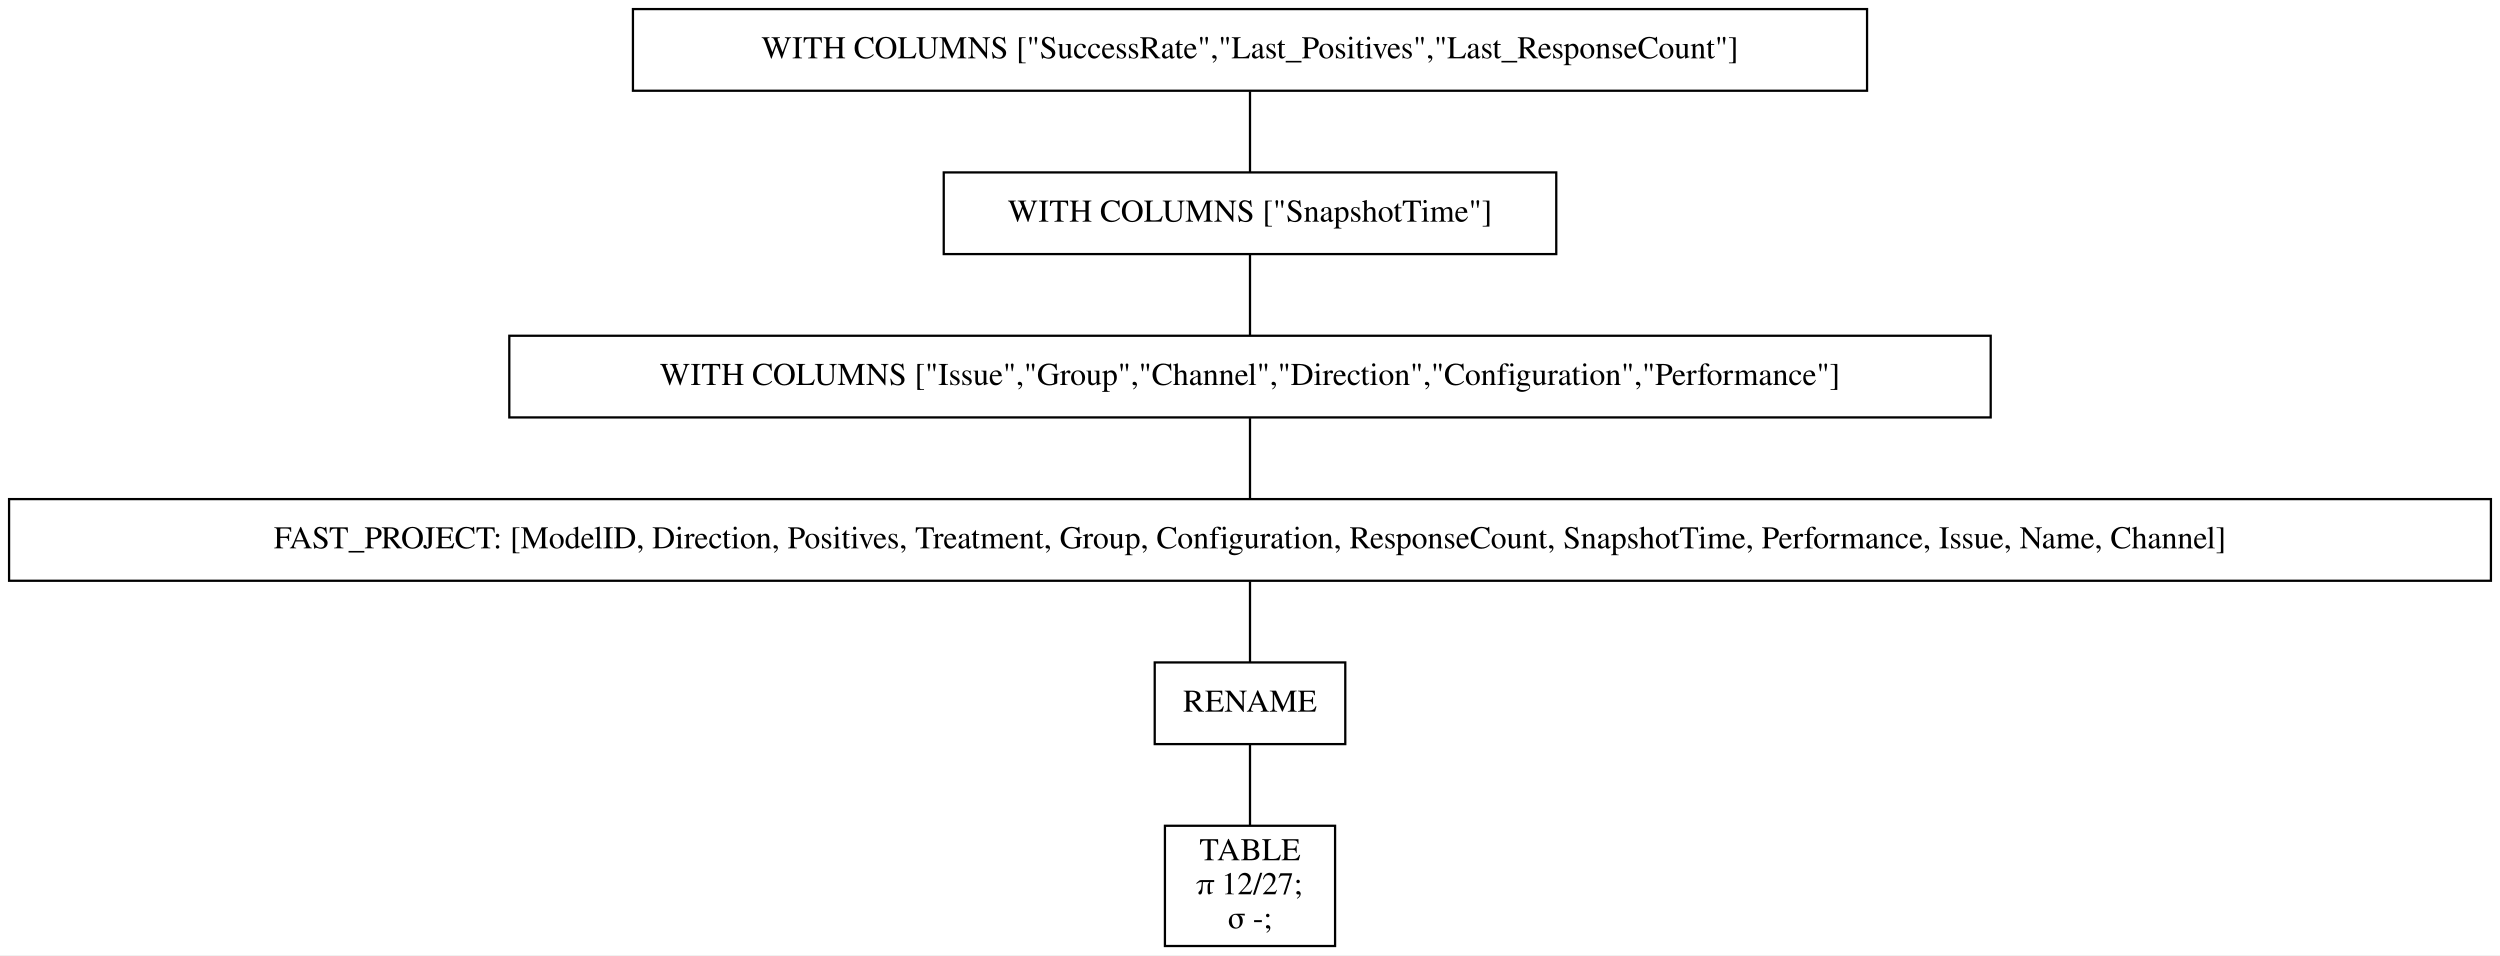
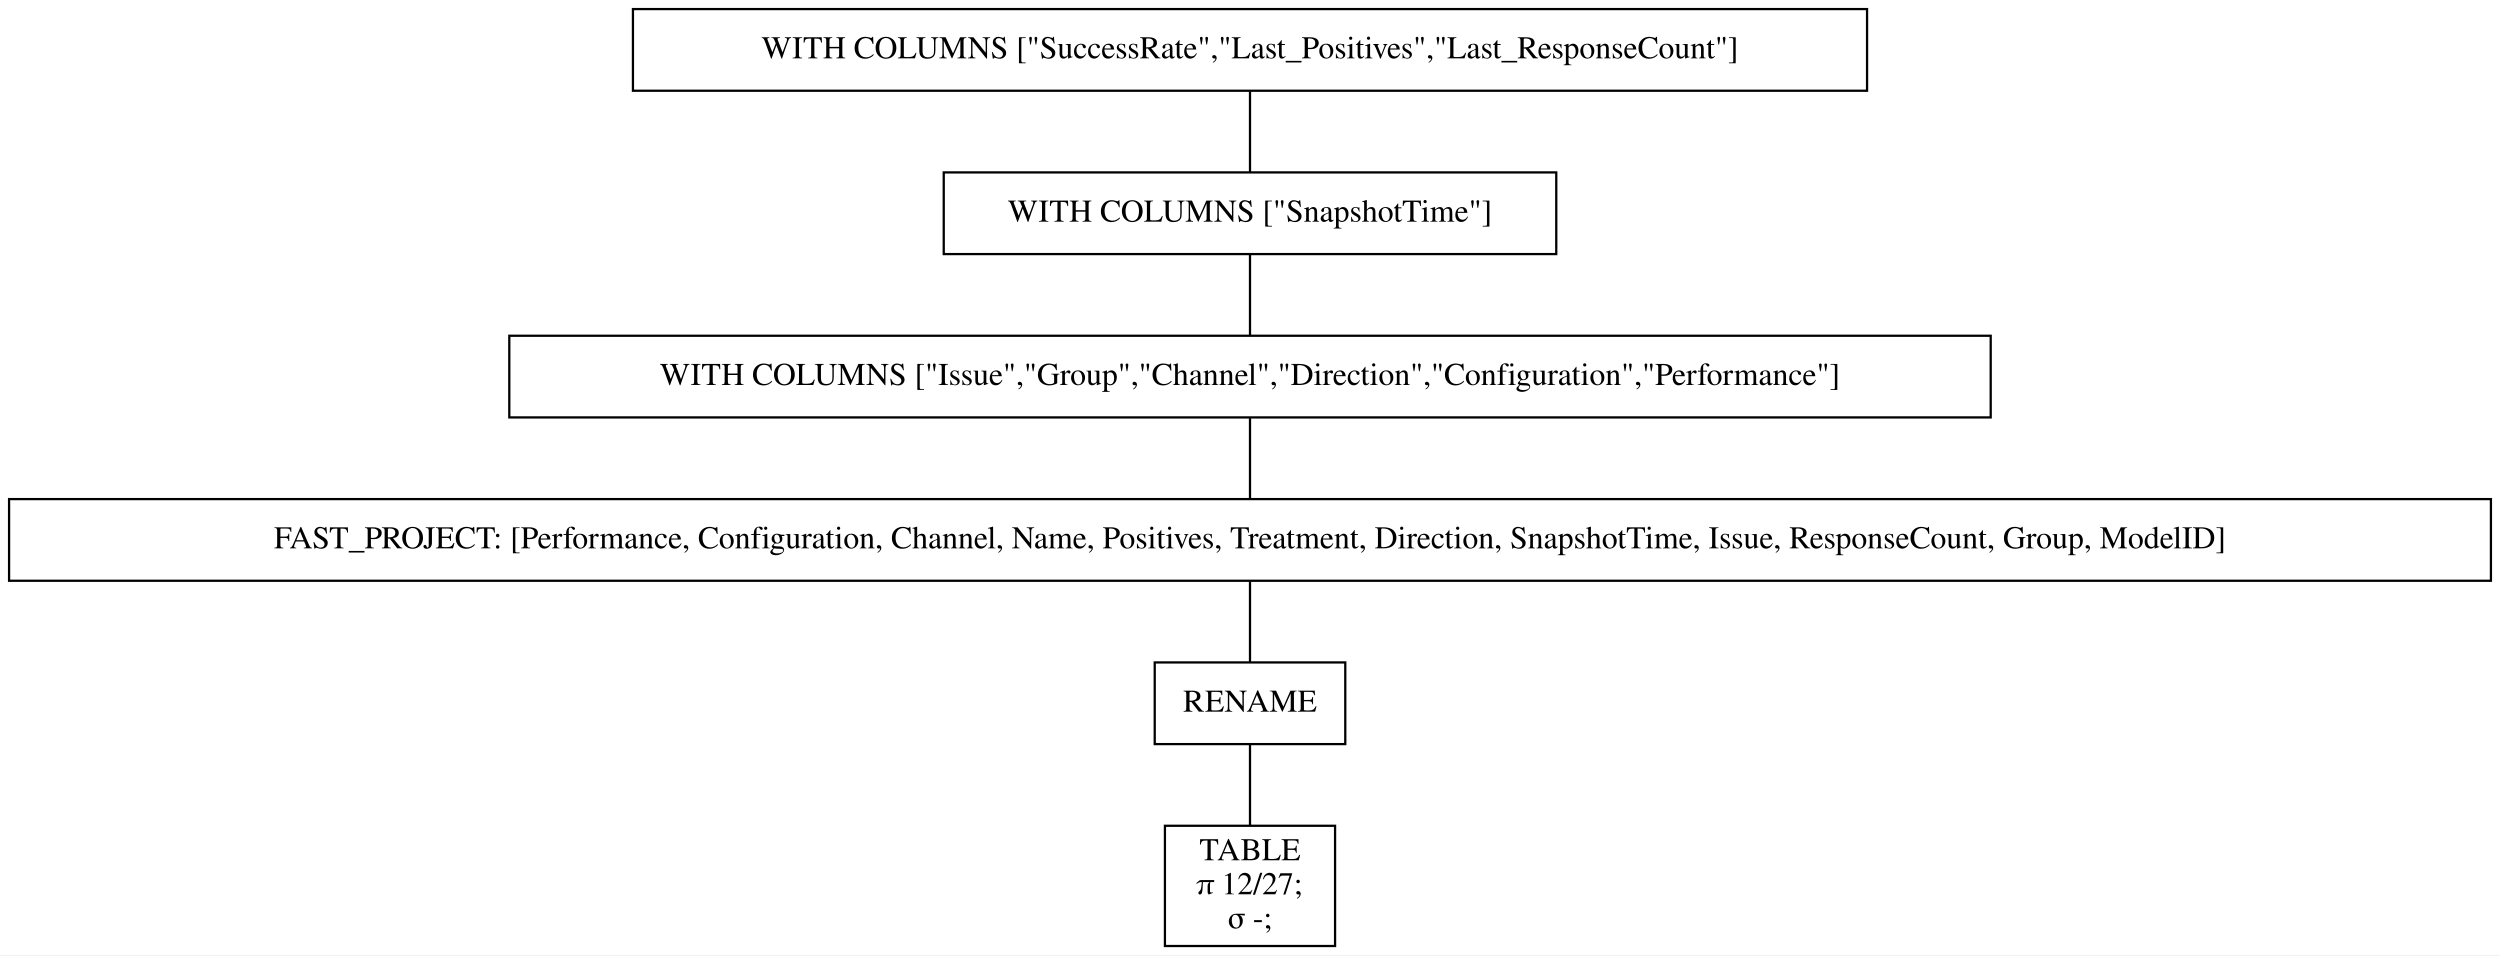
<svg xmlns="http://www.w3.org/2000/svg" width="1102pt" height="421pt" viewBox="0.00 0.00 1102.00 421.00">
  <g id="graph0" class="graph" transform="scale(1 1) rotate(0) translate(4 417)">
    <polygon fill="white" stroke="transparent" points="-4,4 -4,-417 1098,-417 1098,4 -4,4" />
    <g id="node1" class="node">
      <polygon fill="none" stroke="black" points="819,-413 275,-413 275,-377 819,-377 819,-413" />
      <text text-anchor="middle" x="547" y="-391.3" font-family="Times,serif" font-size="14.00">WITH COLUMNS ["SuccessRate","Last_Positives","Last_ResponseCount"]</text>
    </g>
    <g id="node2" class="node">
      <polygon fill="none" stroke="black" points="682,-341 412,-341 412,-305 682,-305 682,-341" />
      <text text-anchor="middle" x="547" y="-319.3" font-family="Times,serif" font-size="14.00">WITH COLUMNS ["SnapshotTime"]</text>
    </g>
    <g id="edge1" class="edge">
      <path fill="none" stroke="black" d="M547,-376.7C547,-365.85 547,-351.92 547,-341.1" />
    </g>
    <g id="node3" class="node">
      <polygon fill="none" stroke="black" points="873.5,-269 220.5,-269 220.5,-233 873.5,-233 873.5,-269" />
      <text text-anchor="middle" x="547" y="-247.3" font-family="Times,serif" font-size="14.00">WITH COLUMNS ["Issue","Group","Channel","Direction","Configuration","Performance"]</text>
    </g>
    <g id="edge2" class="edge">
      <path fill="none" stroke="black" d="M547,-304.7C547,-293.85 547,-279.92 547,-269.1" />
    </g>
    <g id="node4" class="node">
      <polygon fill="none" stroke="black" points="1094,-197 0,-197 0,-161 1094,-161 1094,-197" />
-       <text text-anchor="middle" x="547" y="-175.3" font-family="Times,serif" font-size="14.00">FAST_PROJECT: [ModelID, Direction, Positives, Treatment, Group, Configuration, ResponseCount, SnapshotTime, Performance, Issue, Name, Channel]</text>
+       <text text-anchor="middle" x="547" y="-175.3" font-family="Times,serif" font-size="14.00">FAST_PROJECT: [Performance, Configuration, Channel, Name, Positives, Treatment, Direction, SnapshotTime, Issue, ResponseCount, Group, ModelID]</text>
    </g>
    <g id="edge3" class="edge">
      <path fill="none" stroke="black" d="M547,-232.7C547,-221.85 547,-207.92 547,-197.1" />
    </g>
    <g id="node5" class="node">
      <polygon fill="none" stroke="black" points="589,-125 505,-125 505,-89 589,-89 589,-125" />
      <text text-anchor="middle" x="547" y="-103.3" font-family="Times,serif" font-size="14.00">RENAME</text>
    </g>
    <g id="edge4" class="edge">
      <path fill="none" stroke="black" d="M547,-160.7C547,-149.85 547,-135.92 547,-125.1" />
    </g>
    <g id="node6" class="node">
      <polygon fill="none" stroke="black" points="584.5,-53 509.5,-53 509.5,0 584.5,0 584.5,-53" />
      <text text-anchor="middle" x="547" y="-37.8" font-family="Times,serif" font-size="14.00">TABLE</text>
      <text text-anchor="middle" x="547" y="-22.8" font-family="Times,serif" font-size="14.00">π 12/27;</text>
      <text text-anchor="middle" x="547" y="-7.8" font-family="Times,serif" font-size="14.00">σ -;</text>
    </g>
    <g id="edge5" class="edge">
      <path fill="none" stroke="black" d="M547,-88.97C547,-78.51 547,-64.9 547,-53.16" />
    </g>
  </g>
</svg>
